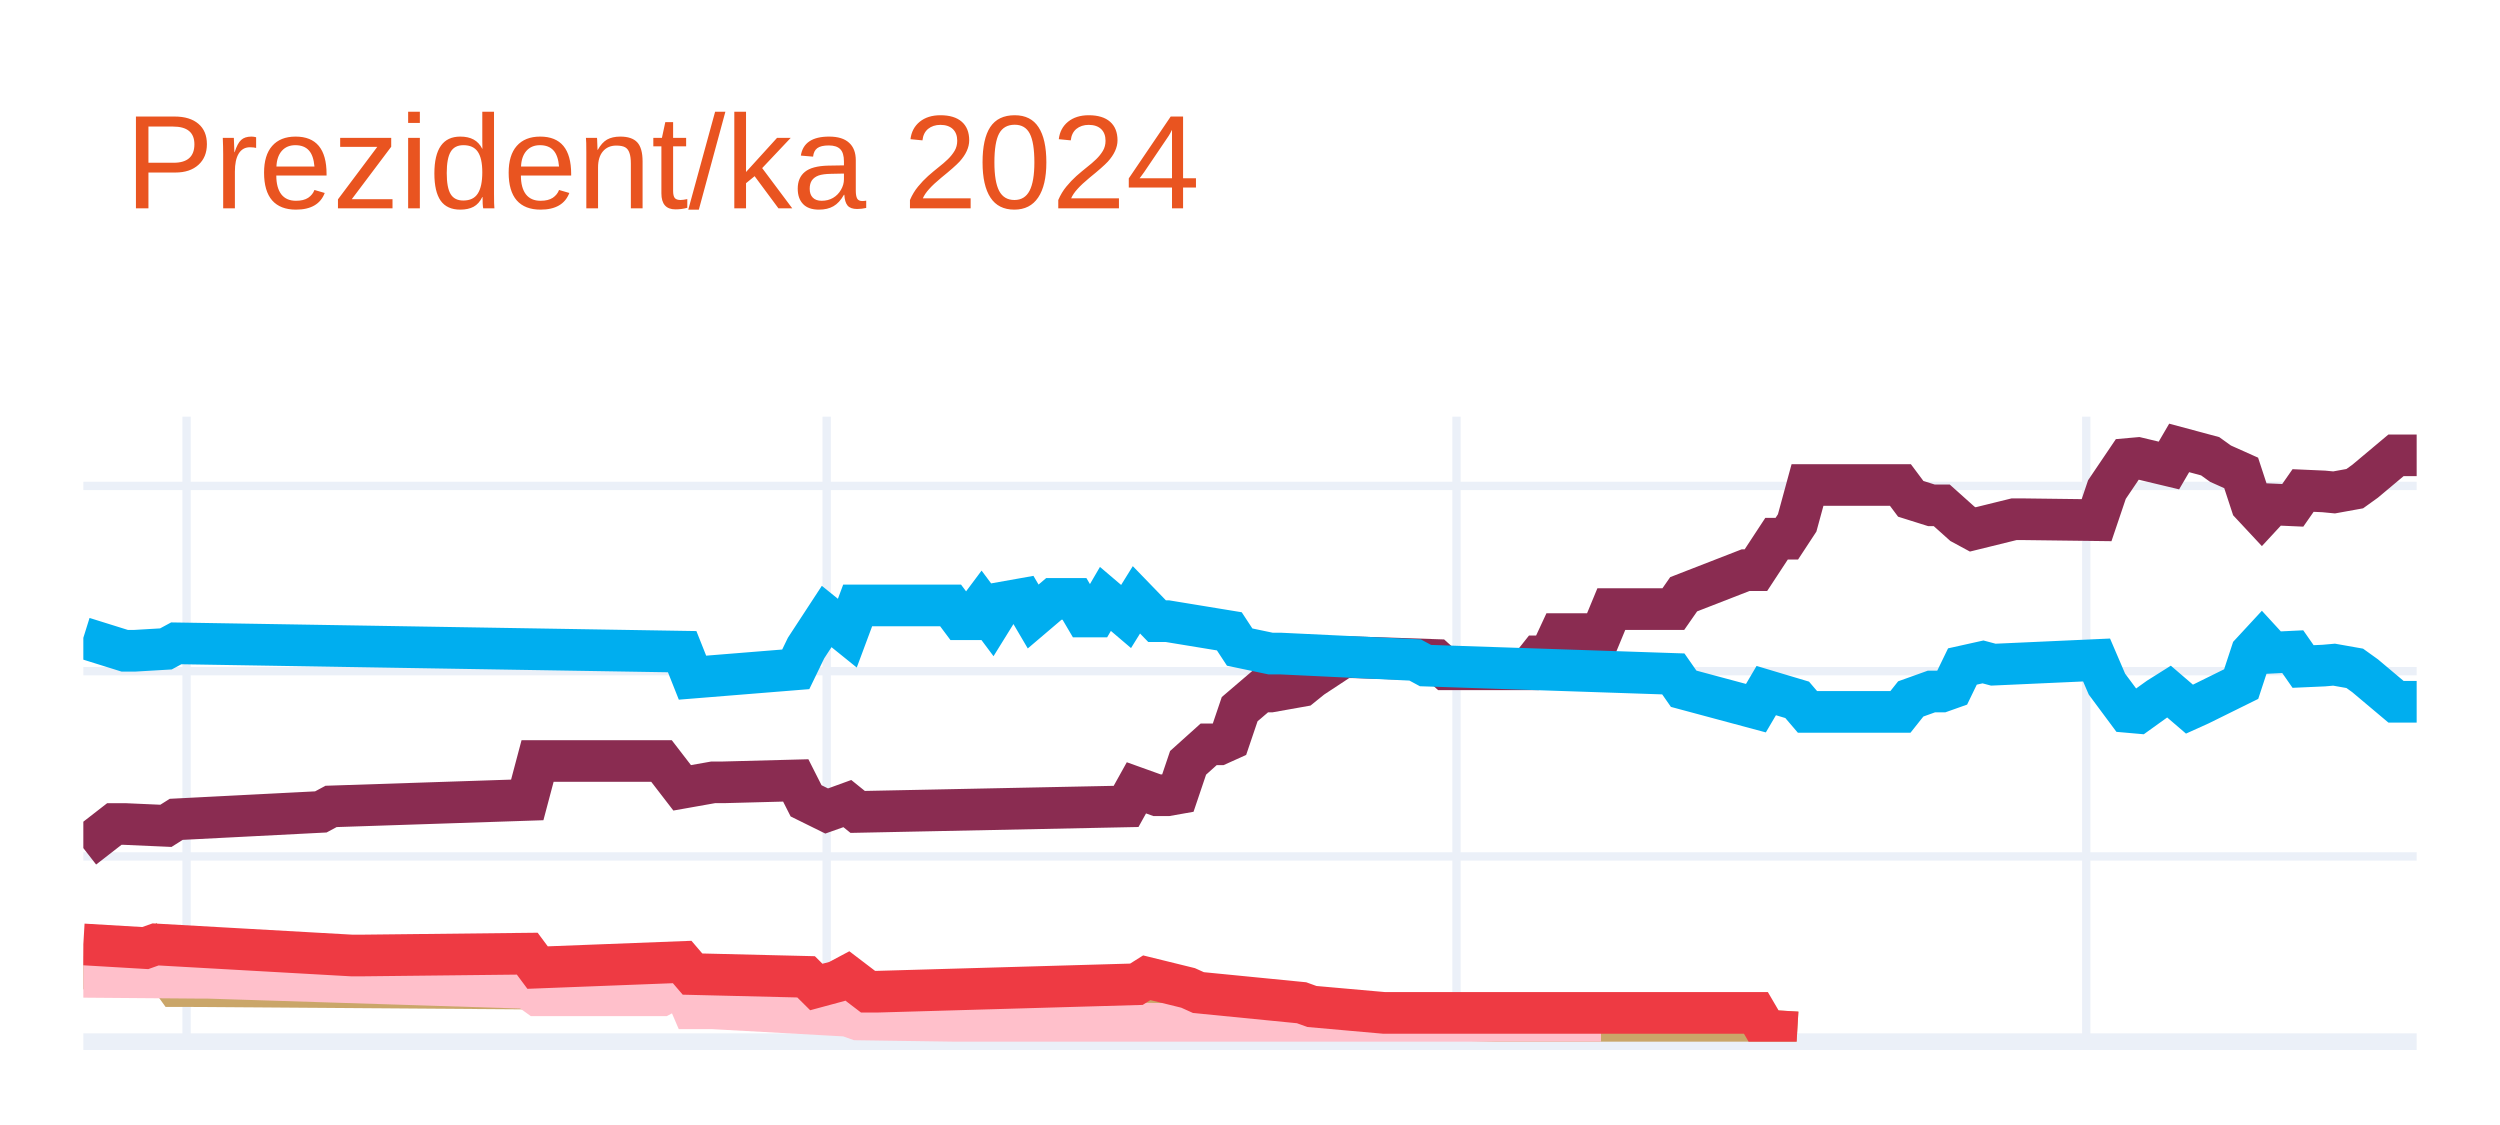
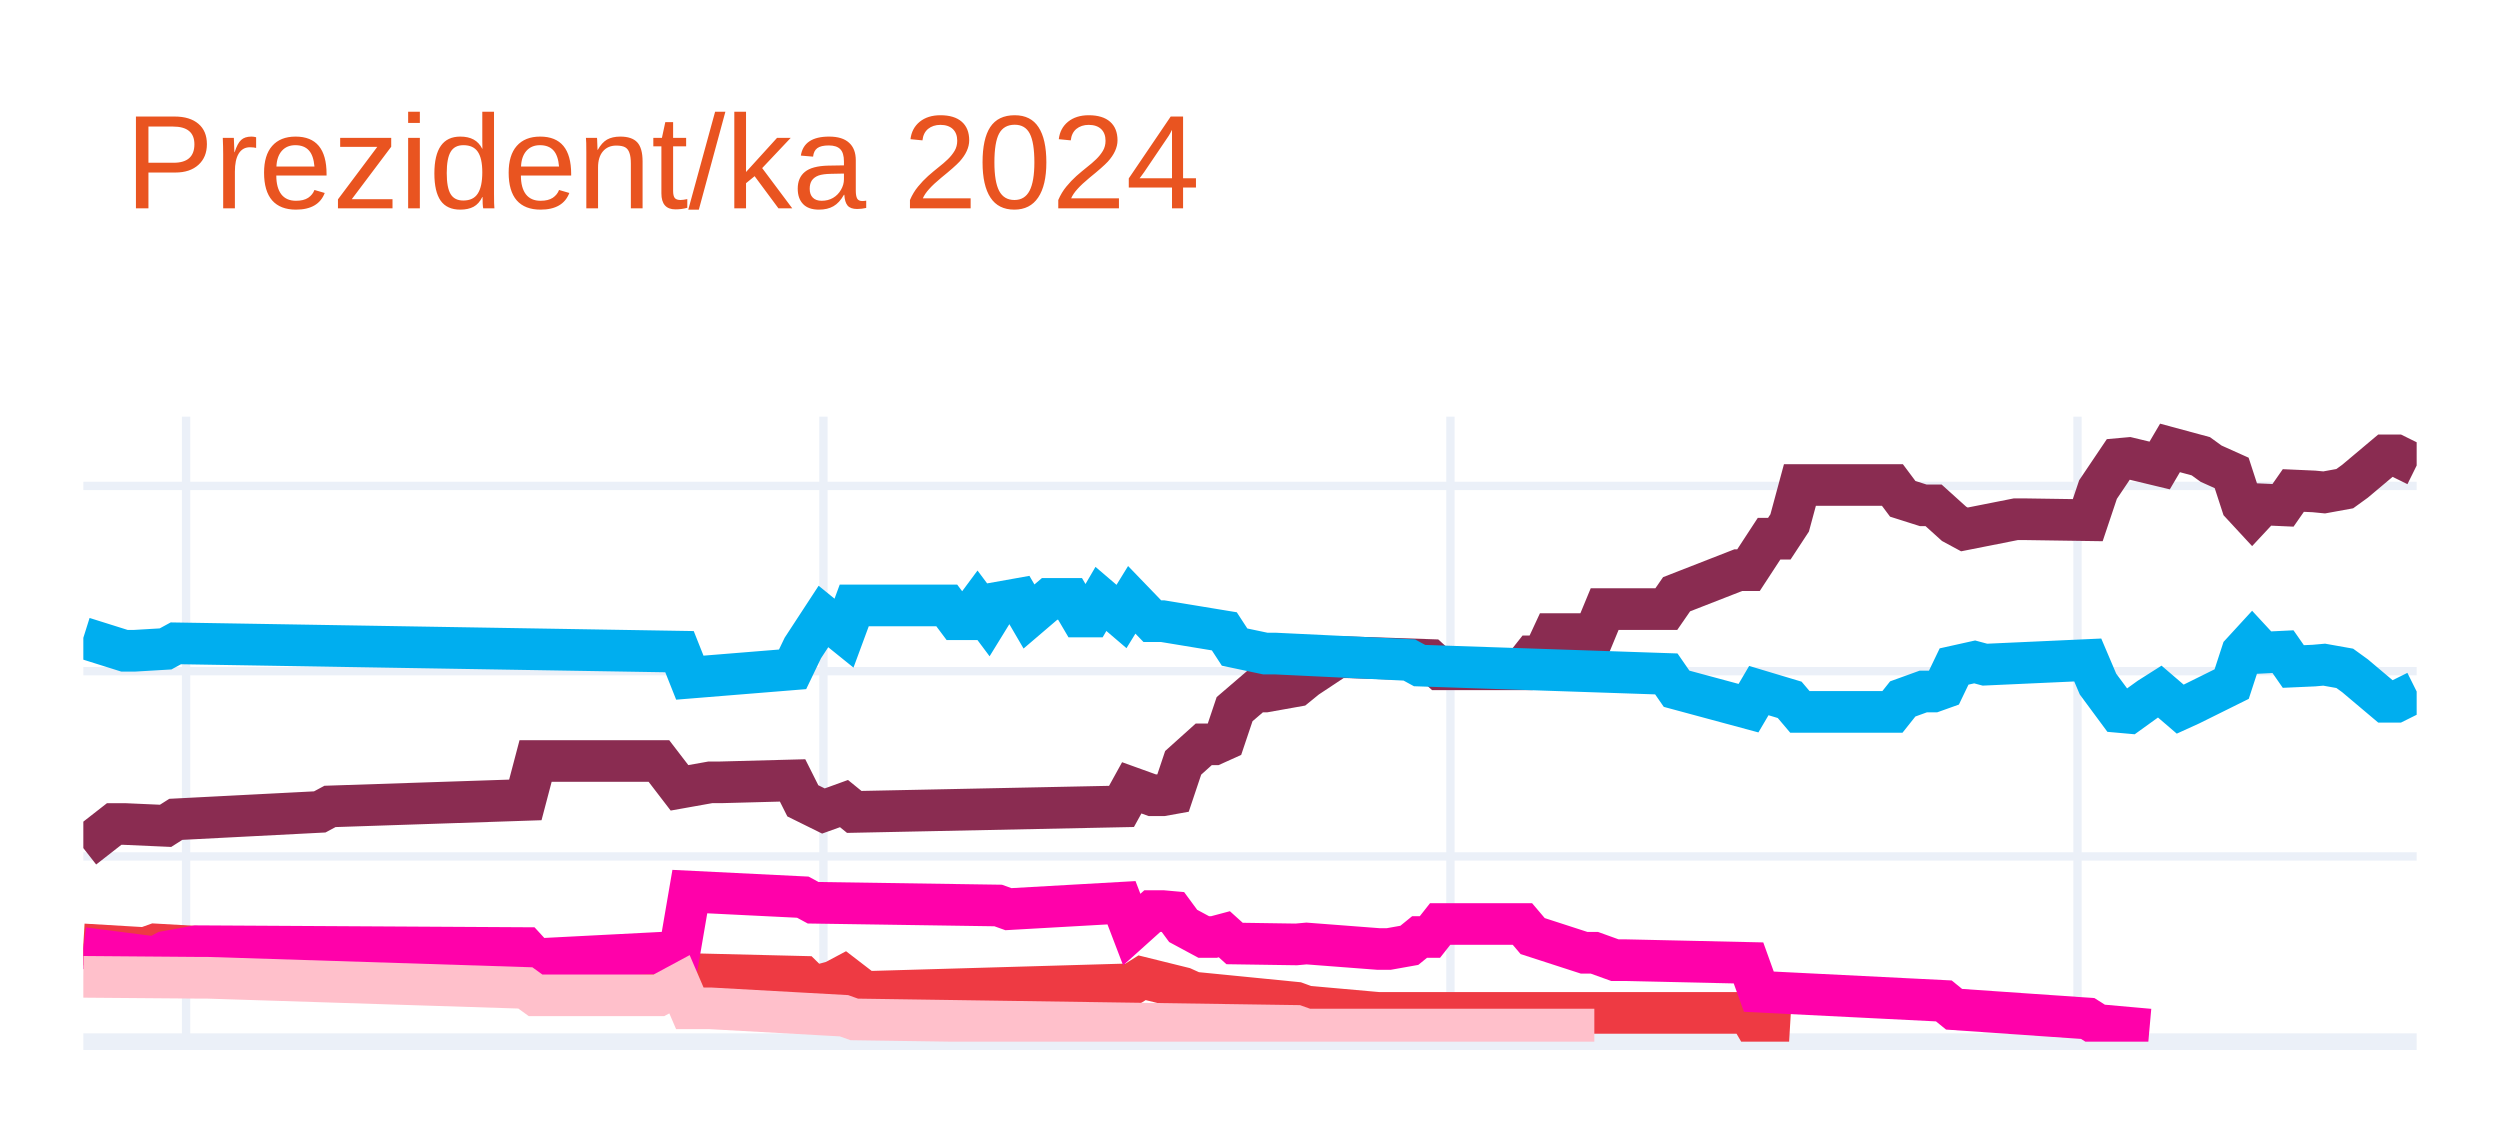
<svg xmlns="http://www.w3.org/2000/svg" class="main-svg" width="300" height="135" style="" viewBox="0 0 300 135">
  <rect x="0" y="0" width="300" height="135" style="fill: rgb(255, 255, 255); fill-opacity: 1;" />
-   <defs id="defs-75a540">
+   <defs id="defs-704262">
    <g class="clips">
-       <clipPath id="clip75a540xyplot" class="plotclip">
+       <clipPath id="clip704262xyplot" class="plotclip">
        <rect width="280" height="75" />
      </clipPath>
-       <clipPath class="axesclip" id="clip75a540x">
+       <clipPath class="axesclip" id="clip704262x">
        <rect x="10" y="0" width="280" height="135" />
      </clipPath>
-       <clipPath class="axesclip" id="clip75a540y">
+       <clipPath class="axesclip" id="clip704262y">
        <rect x="0" y="50" width="300" height="75" />
      </clipPath>
-       <clipPath class="axesclip" id="clip75a540xy">
+       <clipPath class="axesclip" id="clip704262xy">
        <rect x="10" y="50" width="280" height="75" />
      </clipPath>
    </g>
    <g class="gradients" />
    <g class="patterns" />
  </defs>
  <g class="bglayer" />
  <g class="layer-below">
    <g class="imagelayer" />
    <g class="shapelayer" />
  </g>
  <g class="cartesianlayer">
    <g class="subplot xy">
      <g class="layer-subplot">
        <g class="shapelayer" />
        <g class="imagelayer" />
      </g>
      <g class="minor-gridlayer">
        <g class="x" />
        <g class="y" />
      </g>
      <g class="gridlayer">
        <g class="x">
-           <path class="xgrid crisp" transform="translate(22.39,0)" d="M0,50v75" style="stroke: rgb(235, 240, 248); stroke-opacity: 1; stroke-width: 1px;" />
-           <path class="xgrid crisp" transform="translate(99.2,0)" d="M0,50v75" style="stroke: rgb(235, 240, 248); stroke-opacity: 1; stroke-width: 1px;" />
-           <path class="xgrid crisp" transform="translate(174.78,0)" d="M0,50v75" style="stroke: rgb(235, 240, 248); stroke-opacity: 1; stroke-width: 1px;" />
-           <path class="xgrid crisp" transform="translate(250.35,0)" d="M0,50v75" style="stroke: rgb(235, 240, 248); stroke-opacity: 1; stroke-width: 1px;" />
+           <path class="xgrid crisp" transform="translate(22.33,0)" d="M0,50v75" style="stroke: rgb(235, 240, 248); stroke-opacity: 1; stroke-width: 1px;" />
+           <path class="xgrid crisp" transform="translate(98.81,0)" d="M0,50v75" style="stroke: rgb(235, 240, 248); stroke-opacity: 1; stroke-width: 1px;" />
+           <path class="xgrid crisp" transform="translate(174.05,0)" d="M0,50v75" style="stroke: rgb(235, 240, 248); stroke-opacity: 1; stroke-width: 1px;" />
+           <path class="xgrid crisp" transform="translate(249.3,0)" d="M0,50v75" style="stroke: rgb(235, 240, 248); stroke-opacity: 1; stroke-width: 1px;" />
        </g>
        <g class="y">
          <path class="ygrid crisp" transform="translate(0,102.77)" d="M10,0h280" style="stroke: rgb(235, 240, 248); stroke-opacity: 1; stroke-width: 1px;" />
          <path class="ygrid crisp" transform="translate(0,80.54)" d="M10,0h280" style="stroke: rgb(235, 240, 248); stroke-opacity: 1; stroke-width: 1px;" />
          <path class="ygrid crisp" transform="translate(0,58.31)" d="M10,0h280" style="stroke: rgb(235, 240, 248); stroke-opacity: 1; stroke-width: 1px;" />
        </g>
      </g>
      <g class="zerolinelayer">
        <path class="yzl zl crisp" transform="translate(0,125)" d="M10,0h280" style="stroke: rgb(235, 240, 248); stroke-opacity: 1; stroke-width: 2px;" />
      </g>
      <path class="xlines-below" />
      <path class="ylines-below" />
      <g class="overlines-below" />
      <g class="xaxislayer-below" />
      <g class="yaxislayer-below" />
      <g class="overaxes-below" />
-       <g class="plot" transform="translate(10,50)" clip-path="url(#clip75a540xyplot)">
+       <g class="plot" transform="translate(10,50)" clip-path="url(#clip704262xyplot)">
        <g class="scatterlayer mlayer">
-           <g class="trace scatter trace04a4bd" style="stroke-miterlimit: 2; opacity: 1;">
+           <g class="trace scatter traceeed7bf" style="stroke-miterlimit: 2; opacity: 1;">
            <g class="fills" />
            <g class="errorbars" />
            <g class="lines">
-               <path class="js-line" d="M0,51.77L3.72,48.88L4.96,48.88L9.91,49.1L11.15,48.32L28.5,47.43L29.73,46.77L53.27,45.99L54.51,41.32L69.38,41.32L71.86,44.54L75.58,43.88L76.81,43.88L85.49,43.65L86.73,46.1L89.2,47.32L90.44,46.88L91.68,46.43L92.92,47.43L125.13,46.77L126.37,44.54L128.85,45.43L130.09,45.43L131.33,45.21L132.57,41.54L135.04,39.32L136.28,39.32L137.52,38.76L138.76,35.1L141.24,32.98L142.48,32.98L146.19,32.32L147.43,31.32L151.15,28.87L152.39,28.87L162.3,29.2L163.54,30.32L173.45,30.32L174.69,28.76L175.93,28.76L177.17,26.09L182.12,26.09L183.36,23.09L190.8,23.09L192.04,21.31L199.47,18.42L200.71,18.42L203.19,14.64L204.42,14.64L205.66,12.75L206.9,8.2L218.05,8.2L219.29,9.86L221.77,10.64L223.01,10.64L225.49,12.86L226.73,13.53L231.68,12.31L232.92,12.31L241.59,12.42L242.83,8.75L245.31,5.08L246.55,4.97L250.27,5.86L251.5,3.75L255.22,4.75L256.46,5.64L258.94,6.75L260.18,10.53L261.42,11.86L262.65,10.53L265.13,10.64L266.37,8.86L268.85,8.97L270.09,9.09L272.57,8.64L273.81,7.75L277.52,4.64L278.76,4.64L280,4.64" style="vector-effect: none; fill: none; stroke: rgb(138, 44, 81); stroke-opacity: 1; stroke-width: 5px; opacity: 1;" />
+               <path class="js-line" d="M0,51.77L3.7,48.88L4.93,48.88L9.87,49.1L11.1,48.32L28.37,47.43L29.6,46.77L53.04,45.99L54.27,41.32L69.07,41.32L71.54,44.54L75.24,43.88L76.48,43.88L85.11,43.65L86.34,46.1L88.81,47.32L90.04,46.88L91.28,46.43L92.51,47.43L124.58,46.77L125.81,44.54L128.28,45.43L129.52,45.43L130.75,45.21L131.98,41.54L134.45,39.32L135.68,39.32L136.92,38.76L138.15,35.1L140.62,32.98L141.85,32.98L145.55,32.32L146.78,31.32L150.48,28.87L151.72,28.87L161.59,29.2L162.82,30.32L172.69,30.32L173.92,28.76L175.15,28.76L176.39,26.09L181.32,26.09L182.56,23.09L189.96,23.09L191.19,21.31L198.59,18.42L199.82,18.42L202.29,14.64L203.52,14.64L204.76,12.75L205.99,8.2L217.09,8.2L218.33,9.86L220.79,10.64L222.03,10.64L224.49,12.86L225.73,13.53L231.89,12.31L233.13,12.31L240.53,12.42L241.76,8.75L244.23,5.08L245.46,4.97L249.16,5.86L250.4,3.75L254.1,4.75L255.33,5.64L257.8,6.75L259.03,10.53L260.26,11.86L261.5,10.53L263.96,10.64L265.2,8.86L267.67,8.97L268.9,9.09L271.37,8.64L272.6,7.75L276.3,4.64L277.53,4.64L280,5.86" style="vector-effect: none; fill: none; stroke: rgb(138, 44, 81); stroke-opacity: 1; stroke-width: 5px; opacity: 1;" />
            </g>
            <g class="points" />
            <g class="text" />
          </g>
-           <g class="trace scatter tracea8d764" style="stroke-miterlimit: 2; opacity: 1;">
+           <g class="trace scatter trace0a9d1c" style="stroke-miterlimit: 2; opacity: 1;">
            <g class="fills" />
            <g class="errorbars" />
            <g class="lines">
-               <path class="js-line" d="M0,26.54L4.96,28.09L6.19,28.09L9.91,27.87L11.15,27.2L71.86,28.2L73.1,31.32L85.49,30.32L86.73,27.76L89.2,23.98L90.44,24.98L91.68,25.98L92.92,22.65L104.07,22.65L105.31,24.31L106.55,24.31L107.79,22.65L109.03,24.31L110.27,22.31L112.74,21.87L113.98,23.98L116.46,21.87L117.7,21.87L118.94,21.87L120.18,23.98L121.42,23.98L122.65,21.87L125.13,23.98L126.37,21.98L128.85,24.54L130.09,24.54L137.52,25.76L138.76,27.65L142.48,28.43L143.72,28.43L159.82,29.2L161.06,29.87L190.8,30.87L192.04,32.65L200.71,34.98L201.95,32.87L205.66,33.98L206.9,35.43L218.05,35.43L219.29,33.87L221.77,32.98L223.01,32.98L224.25,32.54L225.49,29.98L227.96,29.43L229.2,29.76L241.59,29.2L242.83,32.09L245.31,35.43L246.55,35.54L249.03,33.76L250.27,32.98L252.74,35.1L253.98,34.54L258.94,32.09L260.18,28.32L261.42,26.98L262.65,28.32L265.13,28.2L266.37,29.98L268.85,29.87L270.09,29.76L272.57,30.2L273.81,31.09L277.52,34.21L278.76,34.21L280,34.21" style="vector-effect: none; fill: none; stroke: rgb(0, 174, 239); stroke-opacity: 1; stroke-width: 5px; opacity: 1;" />
+               <path class="js-line" d="M0,26.54L4.93,28.09L6.17,28.09L9.87,27.87L11.1,27.2L71.54,28.2L72.78,31.32L85.11,30.32L86.34,27.76L88.81,23.98L90.04,24.98L91.28,25.98L92.51,22.65L103.61,22.65L104.85,24.31L106.08,24.31L107.31,22.65L108.55,24.31L109.78,22.31L112.25,21.87L113.48,23.98L115.95,21.87L117.18,21.87L118.41,21.87L119.65,23.98L120.88,23.98L122.11,21.87L124.58,23.98L125.81,21.98L128.28,24.54L129.52,24.54L136.92,25.76L138.15,27.65L141.85,28.43L143.08,28.43L159.12,29.2L160.35,29.87L189.96,30.87L191.19,32.65L199.82,34.98L201.06,32.87L204.76,33.98L205.99,35.43L217.09,35.43L218.33,33.87L220.79,32.98L222.03,32.98L223.26,32.54L224.49,29.98L226.96,29.43L228.19,29.76L240.53,29.2L241.76,32.09L244.23,35.43L245.46,35.54L247.93,33.76L249.16,32.98L251.63,35.1L252.86,34.54L257.8,32.09L259.03,28.32L260.26,26.98L261.5,28.32L263.96,28.2L265.2,29.98L267.67,29.87L268.9,29.76L271.37,30.2L272.6,31.09L276.3,34.21L277.53,34.21L280,32.98" style="vector-effect: none; fill: none; stroke: rgb(0, 174, 239); stroke-opacity: 1; stroke-width: 5px; opacity: 1;" />
            </g>
            <g class="points" />
            <g class="text" />
          </g>
-           <g class="trace scatter trace0f6396" style="stroke-miterlimit: 2; opacity: 1;">
+           <g class="trace scatter tracef67383" style="stroke-miterlimit: 2; opacity: 1;">
            <g class="fills" />
            <g class="errorbars" />
            <g class="lines">
-               <path class="js-line" d="M0,66.22L7.43,66.44L8.67,64.88L11.15,68.33L12.39,68.33L89.2,68.89L90.44,69.33L92.92,69L94.16,69L132.57,70.11L133.81,70.33L147.43,71.55L148.67,71.78L153.63,72.11L154.87,72.11L200.71,73.33L201.95,73.67L205.66,73.89" style="vector-effect: none; fill: none; stroke: rgb(202, 166, 105); stroke-opacity: 1; stroke-width: 5px; opacity: 1;" />
+               <path class="js-line" d="M0,63.33L7.4,63.77L8.63,63.33L32.07,64.66L33.3,64.66L53.04,64.44L54.27,66.11L71.54,65.44L72.78,66.89L86.34,67.22L87.58,68.44L90.04,67.77L91.28,67.11L93.74,69L94.98,69L125.81,68.11L127.05,67.33L131.98,68.55L133.22,69.11L145.55,70.33L146.78,70.78L155.42,71.55L156.65,71.55L199.82,71.55L201.06,73.67L204.76,73.89" style="vector-effect: none; fill: none; stroke: rgb(238, 58, 67); stroke-opacity: 1; stroke-width: 5px; opacity: 1;" />
            </g>
            <g class="points" />
            <g class="text" />
          </g>
-           <g class="trace scatter trace049a03" style="stroke-miterlimit: 2; opacity: 1;">
+           <g class="trace scatter tracef0d795" style="stroke-miterlimit: 2; opacity: 1;">
            <g class="fills" />
            <g class="errorbars" />
            <g class="lines">
-               <path class="js-line" d="M0,67.22L13.63,67.33L14.87,67.33L53.27,68.55L54.51,69.44L69.38,69.44L71.86,68.11L73.1,71L75.58,71L91.68,71.89L92.92,72.33L146.19,73.11L147.43,73.55L182.12,73.55" style="vector-effect: none; fill: none; stroke: rgb(255, 192, 203); stroke-opacity: 1; stroke-width: 5px; opacity: 1;" />
+               <path class="js-line" d="M0,63.77L8.63,64.88L9.87,64.22L13.57,63.55L14.8,63.55L53.04,63.77L54.27,65.11L71.54,64.22L72.78,56.99L86.34,57.66L87.58,58.33L109.78,58.66L111.01,59.1L124.58,58.33L125.81,61.55L128.28,59.33L129.52,59.33L130.75,59.44L131.98,61.11L134.45,62.44L135.68,62.44L136.92,62.11L138.15,63.22L145.55,63.33L146.78,63.22L155.42,63.88L156.65,63.88L159.12,63.44L160.35,62.44L161.59,62.44L162.82,60.88L172.69,60.88L173.92,62.33L180.09,64.33L181.32,64.33L183.79,65.22L185.02,65.22L199.82,65.55L201.06,69L223.26,70.11L224.49,71.11L240.53,72.22L241.76,73L247.93,73.55" style="vector-effect: none; fill: none; stroke: rgb(255, 1, 170); stroke-opacity: 1; stroke-width: 5px; opacity: 1;" />
            </g>
            <g class="points" />
            <g class="text" />
          </g>
-           <g class="trace scatter tracef76252" style="stroke-miterlimit: 2; opacity: 1;">
+           <g class="trace scatter traceb40e22" style="stroke-miterlimit: 2; opacity: 1;">
            <g class="fills" />
            <g class="errorbars" />
            <g class="lines">
-               <path class="js-line" d="M0,63.33L7.43,63.77L8.67,63.33L32.21,64.66L33.45,64.66L53.27,64.44L54.51,66.11L71.86,65.44L73.1,66.89L86.73,67.22L87.96,68.44L90.44,67.77L91.68,67.11L94.16,69L95.4,69L126.37,68.11L127.61,67.33L132.57,68.55L133.81,69.11L146.19,70.33L147.43,70.78L156.11,71.55L157.35,71.55L200.71,71.55L201.95,73.67L205.66,73.89" style="vector-effect: none; fill: none; stroke: rgb(238, 58, 67); stroke-opacity: 1; stroke-width: 5px; opacity: 1;" />
+               <path class="js-line" d="M0,67.22L13.57,67.33L14.8,67.33L53.04,68.55L54.27,69.44L69.07,69.44L71.54,68.11L72.78,71L75.24,71L91.28,71.89L92.51,72.33L145.55,73.11L146.78,73.55L181.32,73.55" style="vector-effect: none; fill: none; stroke: rgb(255, 192, 203); stroke-opacity: 1; stroke-width: 5px; opacity: 1;" />
            </g>
            <g class="points" />
            <g class="text" />
          </g>
        </g>
      </g>
      <g class="overplot" />
      <path class="xlines-above crisp" d="M0,0" style="fill: none;" />
      <path class="ylines-above crisp" d="M0,0" style="fill: none;" />
      <g class="overlines-above" />
      <g class="xaxislayer-above" />
      <g class="yaxislayer-above" />
      <g class="overaxes-above" />
    </g>
  </g>
  <g class="polarlayer" />
  <g class="smithlayer" />
  <g class="ternarylayer" />
  <g class="geolayer" />
  <g class="funnelarealayer" />
  <g class="pielayer" />
  <g class="iciclelayer" />
  <g class="treemaplayer" />
  <g class="sunburstlayer" />
  <g class="glimages" />
-   <defs id="topdefs-75a540">
+   <defs id="topdefs-704262">
    <g class="clips" />
  </defs>
  <g class="layer-above">
    <g class="imagelayer" />
    <g class="shapelayer" />
  </g>
  <g class="infolayer">
    <g class="g-gtitle">
      <text class="gtitle" x="15" y="25" text-anchor="start" dy="0em" style="font-family: Ubuntu, verdana, arial, sans-serif; font-size: 16px; fill: rgb(233, 84, 32); opacity: 1; font-weight: normal; white-space: pre;">Prezident/ka 2024</text>
    </g>
    <g class="g-xtitle" />
    <g class="g-ytitle" />
  </g>
</svg>
